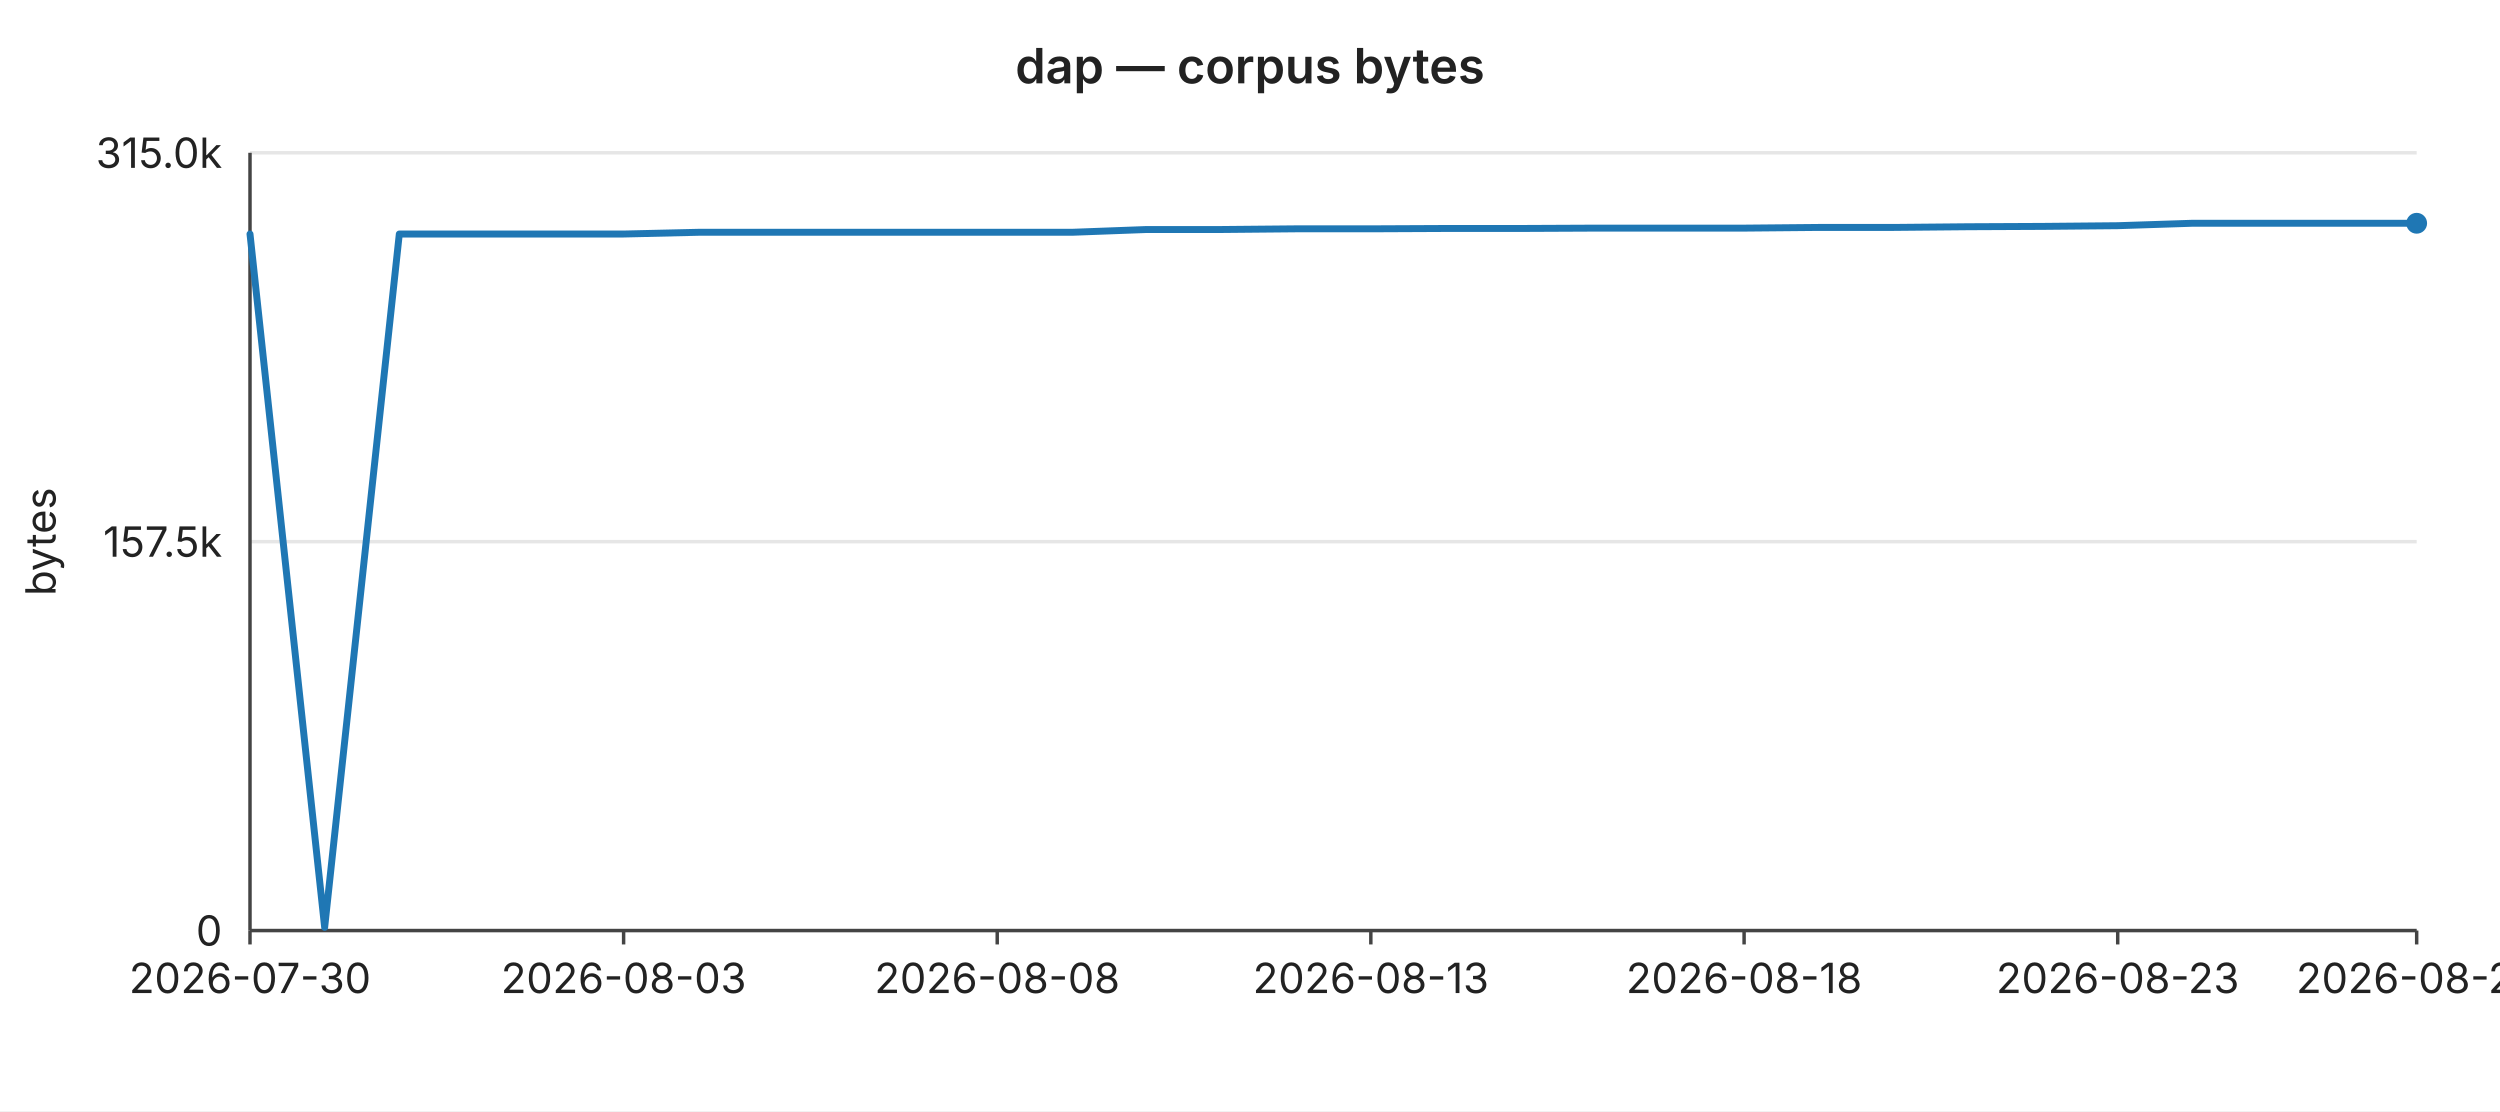
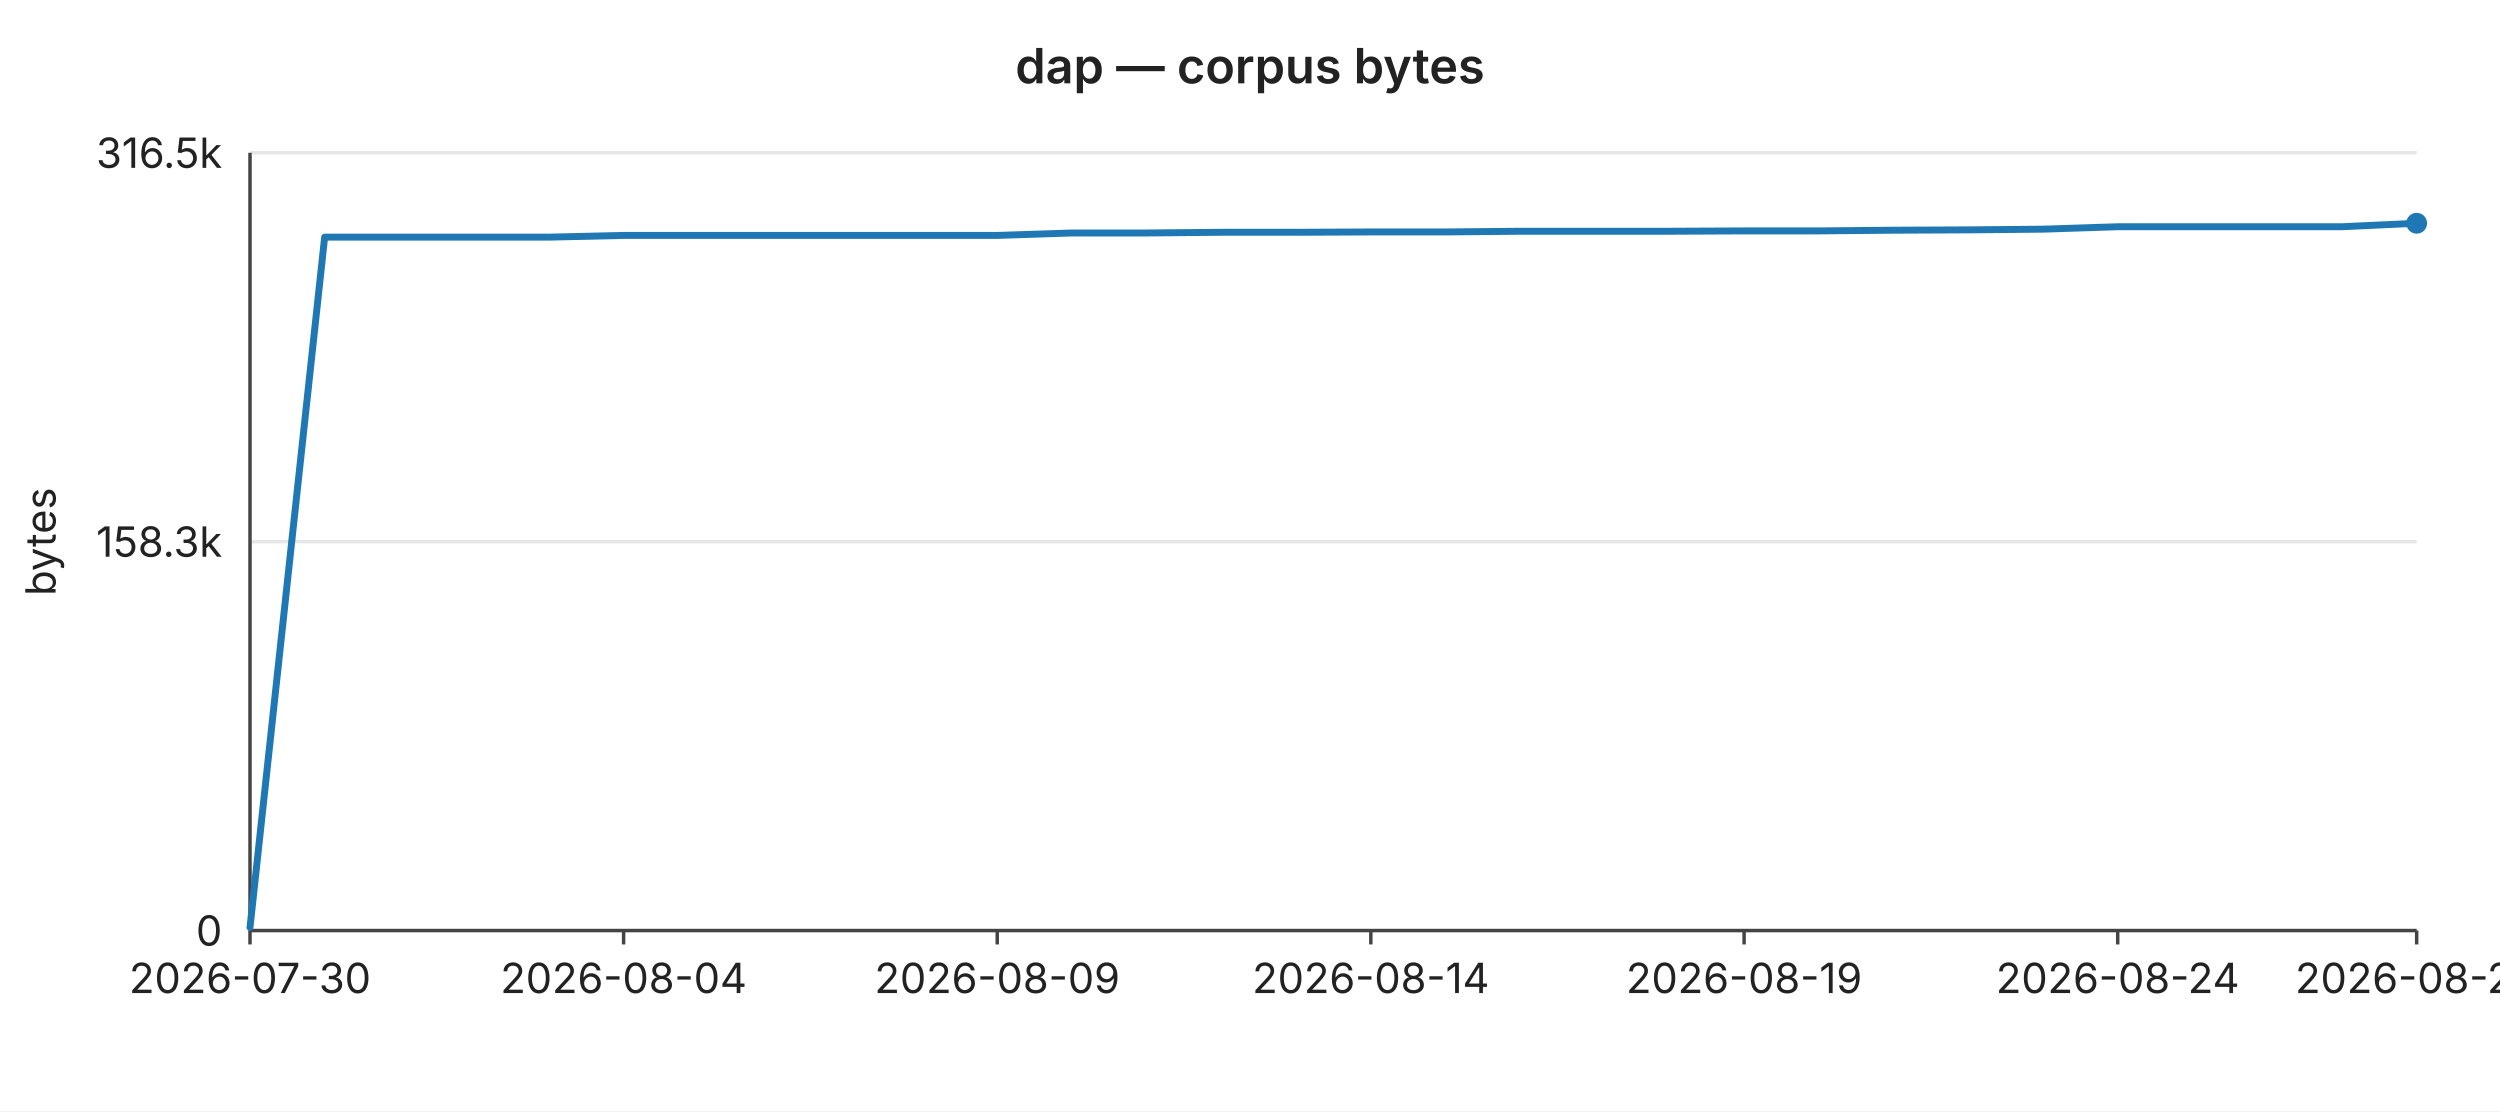
<svg xmlns="http://www.w3.org/2000/svg" width="720" height="320" viewBox="0 0 720 320" font-family="-apple-system,BlinkMacSystemFont,Segoe UI,sans-serif" font-size="12">
  <rect width="720" height="320" fill="#ffffff" />
  <text x="360" y="24" text-anchor="middle" font-size="14" font-weight="600" fill="#222">dap — corpus bytes</text>
  <line x1="72" y1="44.0" x2="696" y2="44.0" stroke="#e6e6e6" stroke-width="1" />
-   <text x="64" y="44.0" text-anchor="end" dominant-baseline="middle" fill="#222">315.0k</text>
+   <text x="64" y="44.0" text-anchor="end" dominant-baseline="middle" fill="#222">316.5k</text>
  <line x1="72" y1="156.0" x2="696" y2="156.0" stroke="#e6e6e6" stroke-width="1" />
-   <text x="64" y="156.0" text-anchor="end" dominant-baseline="middle" fill="#222">157.5k</text>
+   <text x="64" y="156.0" text-anchor="end" dominant-baseline="middle" fill="#222">158.3k</text>
  <line x1="72" y1="268.0" x2="696" y2="268.0" stroke="#e6e6e6" stroke-width="1" />
  <text x="64" y="268.0" text-anchor="end" dominant-baseline="middle" fill="#222">0</text>
  <text x="16" y="156" text-anchor="middle" fill="#222" transform="rotate(-90 16 156)">bytes</text>
  <line x1="72" y1="44" x2="72" y2="268" stroke="#444" stroke-width="1" />
  <line x1="72" y1="268" x2="696" y2="268" stroke="#444" stroke-width="1" />
  <line x1="72.0" y1="268" x2="72.0" y2="272" stroke="#444" stroke-width="1" />
  <text x="72.0" y="286" text-anchor="middle" fill="#222">2026-07-30</text>
  <line x1="179.6" y1="268" x2="179.6" y2="272" stroke="#444" stroke-width="1" />
-   <text x="179.6" y="286" text-anchor="middle" fill="#222">2026-08-03</text>
+   <text x="179.6" y="286" text-anchor="middle" fill="#222">2026-08-04</text>
  <line x1="287.2" y1="268" x2="287.2" y2="272" stroke="#444" stroke-width="1" />
-   <text x="287.2" y="286" text-anchor="middle" fill="#222">2026-08-08</text>
+   <text x="287.2" y="286" text-anchor="middle" fill="#222">2026-08-09</text>
  <line x1="394.8" y1="268" x2="394.8" y2="272" stroke="#444" stroke-width="1" />
-   <text x="394.8" y="286" text-anchor="middle" fill="#222">2026-08-13</text>
+   <text x="394.8" y="286" text-anchor="middle" fill="#222">2026-08-14</text>
  <line x1="502.3" y1="268" x2="502.3" y2="272" stroke="#444" stroke-width="1" />
-   <text x="502.3" y="286" text-anchor="middle" fill="#222">2026-08-18</text>
+   <text x="502.3" y="286" text-anchor="middle" fill="#222">2026-08-19</text>
  <line x1="609.9" y1="268" x2="609.9" y2="272" stroke="#444" stroke-width="1" />
-   <text x="609.9" y="286" text-anchor="middle" fill="#222">2026-08-23</text>
+   <text x="609.9" y="286" text-anchor="middle" fill="#222">2026-08-24</text>
  <line x1="696.0" y1="268" x2="696.0" y2="272" stroke="#444" stroke-width="1" />
-   <text x="696.0" y="286" text-anchor="middle" fill="#222">2026-08-27</text>
-   <polyline fill="none" stroke="#1f77b4" stroke-width="2" stroke-linejoin="round" stroke-linecap="round" points="72.0,67.4 93.5,267.1 115.0,67.4 136.6,67.4 158.1,67.4 179.6,67.4 201.1,66.9 222.6,66.9 244.1,66.9 265.7,66.9 287.2,66.9 308.7,66.9 330.2,66.1 351.7,66.1 373.2,65.9 394.8,65.9 416.3,65.8 437.8,65.8 459.3,65.7 480.8,65.7 502.3,65.7 523.9,65.5 545.4,65.5 566.9,65.3 588.4,65.2 609.9,65.0 631.4,64.3 653.0,64.3 674.5,64.3 696.0,64.3" />
+   <text x="696.0" y="286" text-anchor="middle" fill="#222">2026-08-28</text>
+   <polyline fill="none" stroke="#1f77b4" stroke-width="2" stroke-linejoin="round" stroke-linecap="round" points="72.0,267.1 93.5,68.3 115.0,68.3 136.6,68.3 158.1,68.3 179.6,67.8 201.1,67.8 222.6,67.8 244.1,67.8 265.7,67.8 287.2,67.8 308.7,67.1 330.2,67.1 351.7,66.9 373.2,66.9 394.8,66.8 416.3,66.8 437.8,66.6 459.3,66.6 480.8,66.6 502.3,66.5 523.9,66.5 545.4,66.3 566.9,66.2 588.4,66.0 609.9,65.3 631.4,65.3 653.0,65.3 674.5,65.3 696.0,64.3" />
  <circle cx="696.0" cy="64.3" r="3" fill="#1f77b4" />
</svg>
